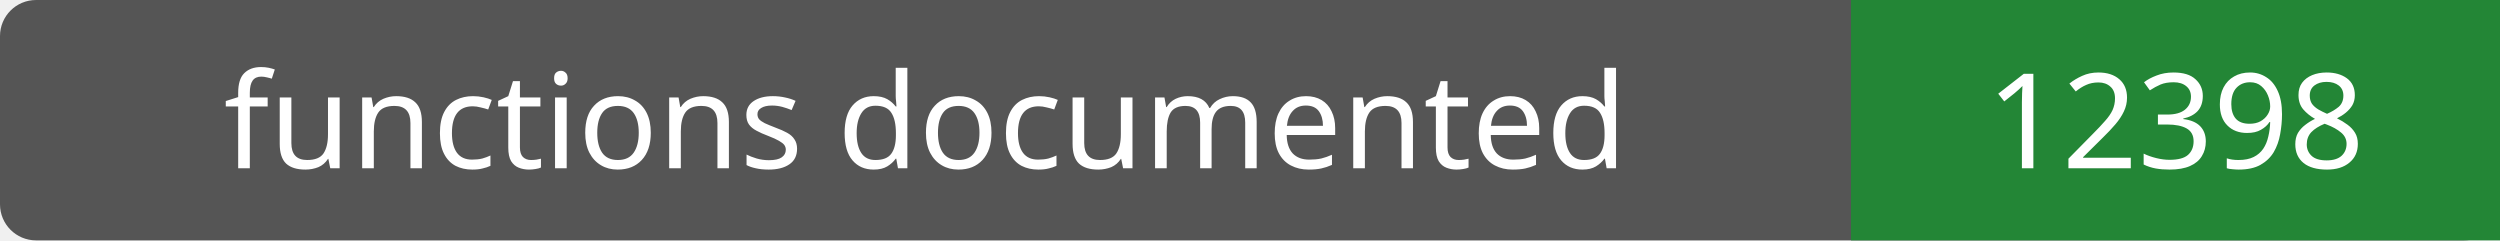
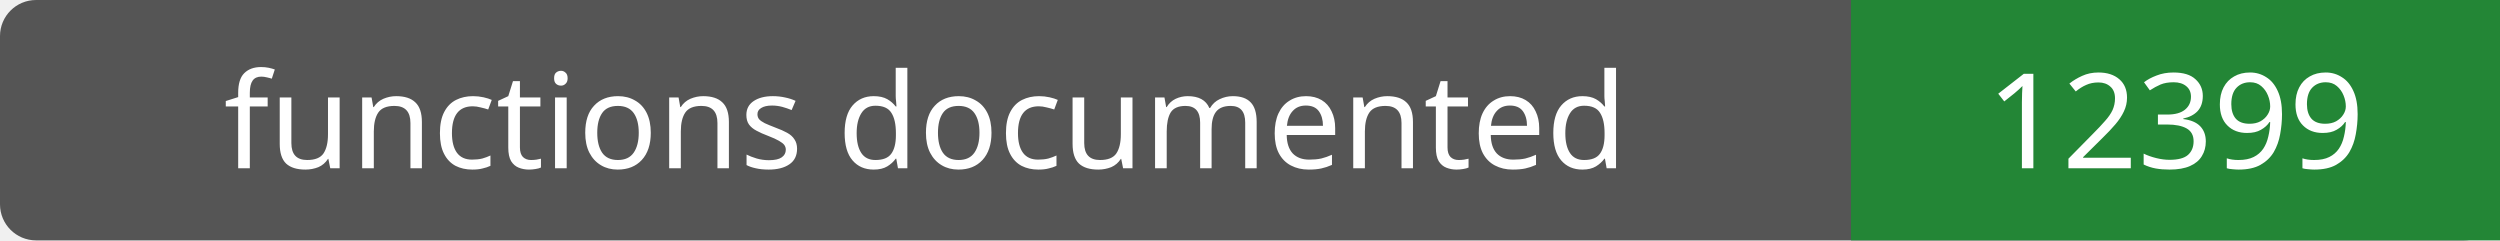
- <svg xmlns="http://www.w3.org/2000/svg" width="208" height="20" role="img" aria-label="functions documented: 12398">
+ <svg xmlns="http://www.w3.org/2000/svg" width="208" height="20" role="img" aria-label="functions documented: 12399">
  <rect width="208" height="20" rx="3" fill="#555" />
  <path fill="#238636" d="M154 0h54v20H154z" />
  <g fill="#fff" text-anchor="middle" font-family="Verdana,sans-serif" font-size="11">
    <text x="77.0" y="14">functions documented</text>
-     <text x="181.0" y="14">12398</text>
+     <text x="181.0" y="14">12399</text>
  </g>
</svg>
